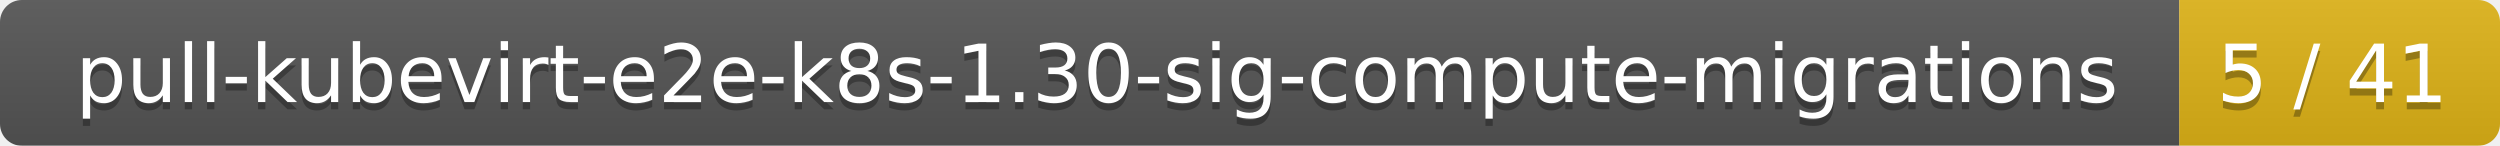
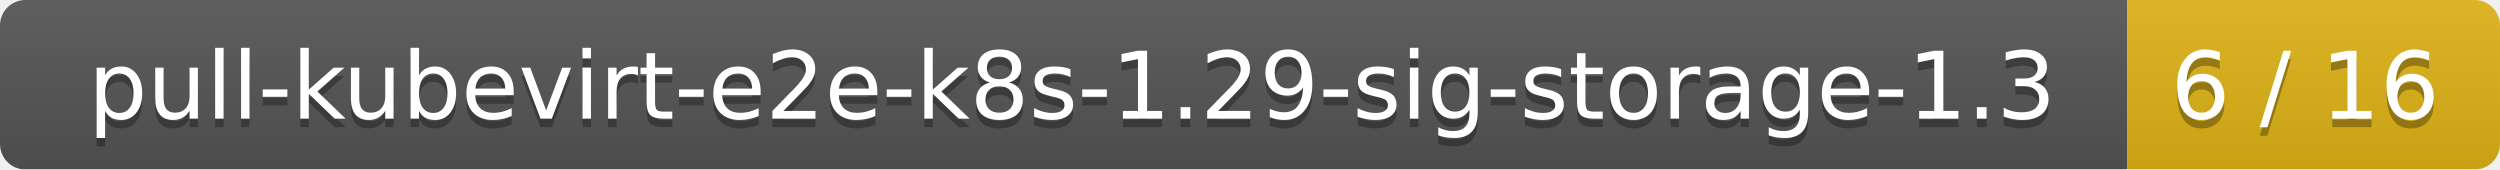
- <svg xmlns="http://www.w3.org/2000/svg" width="343" height="20">
+ <svg xmlns="http://www.w3.org/2000/svg" width="295" height="20">
  <linearGradient id="smooth" x2="0" y2="100%">
    <stop offset="0" stop-color="#bbb" stop-opacity=".1" />
    <stop offset="1" stop-opacity=".1" />
  </linearGradient>
  <mask id="round">
-     <rect width="343" height="20" rx="3" fill="#fff" />
+     <rect width="295" height="20" rx="3" fill="#fff" />
  </mask>
  <g mask="url(#round)">
-     <rect width="299" height="20" fill="#555" />
-     <rect x="299" width="44" height="20" fill="#dfb317" />
-     <rect width="343" height="20" fill="url(#smooth)" />
+     <rect width="251" height="20" fill="#555" />
+     <rect x="251" width="44" height="20" fill="#dfb317" />
+     <rect width="295" height="20" fill="url(#smooth)" />
  </g>
  <g fill="#fff" text-anchor="middle" font-family="DejaVu Sans,Verdana,Geneva,sans-serif" font-size="11">
-     <text x="150.5" y="15" fill="#010101" fill-opacity=".3">pull-kubevirt-e2e-k8s-1.30-sig-compute-migrations</text>
-     <text x="150.5" y="14">pull-kubevirt-e2e-k8s-1.30-sig-compute-migrations</text>
-     <text x="320" y="15" fill="#010101" fill-opacity=".3">5 / 41</text>
-     <text x="320" y="14">5 / 41</text>
+     <text x="126.5" y="15" fill="#010101" fill-opacity=".3">pull-kubevirt-e2e-k8s-1.29-sig-storage-1.3</text>
+     <text x="126.5" y="14">pull-kubevirt-e2e-k8s-1.29-sig-storage-1.3</text>
+     <text x="272" y="15" fill="#010101" fill-opacity=".3">6 / 16</text>
+     <text x="272" y="14">6 / 16</text>
  </g>
</svg>
